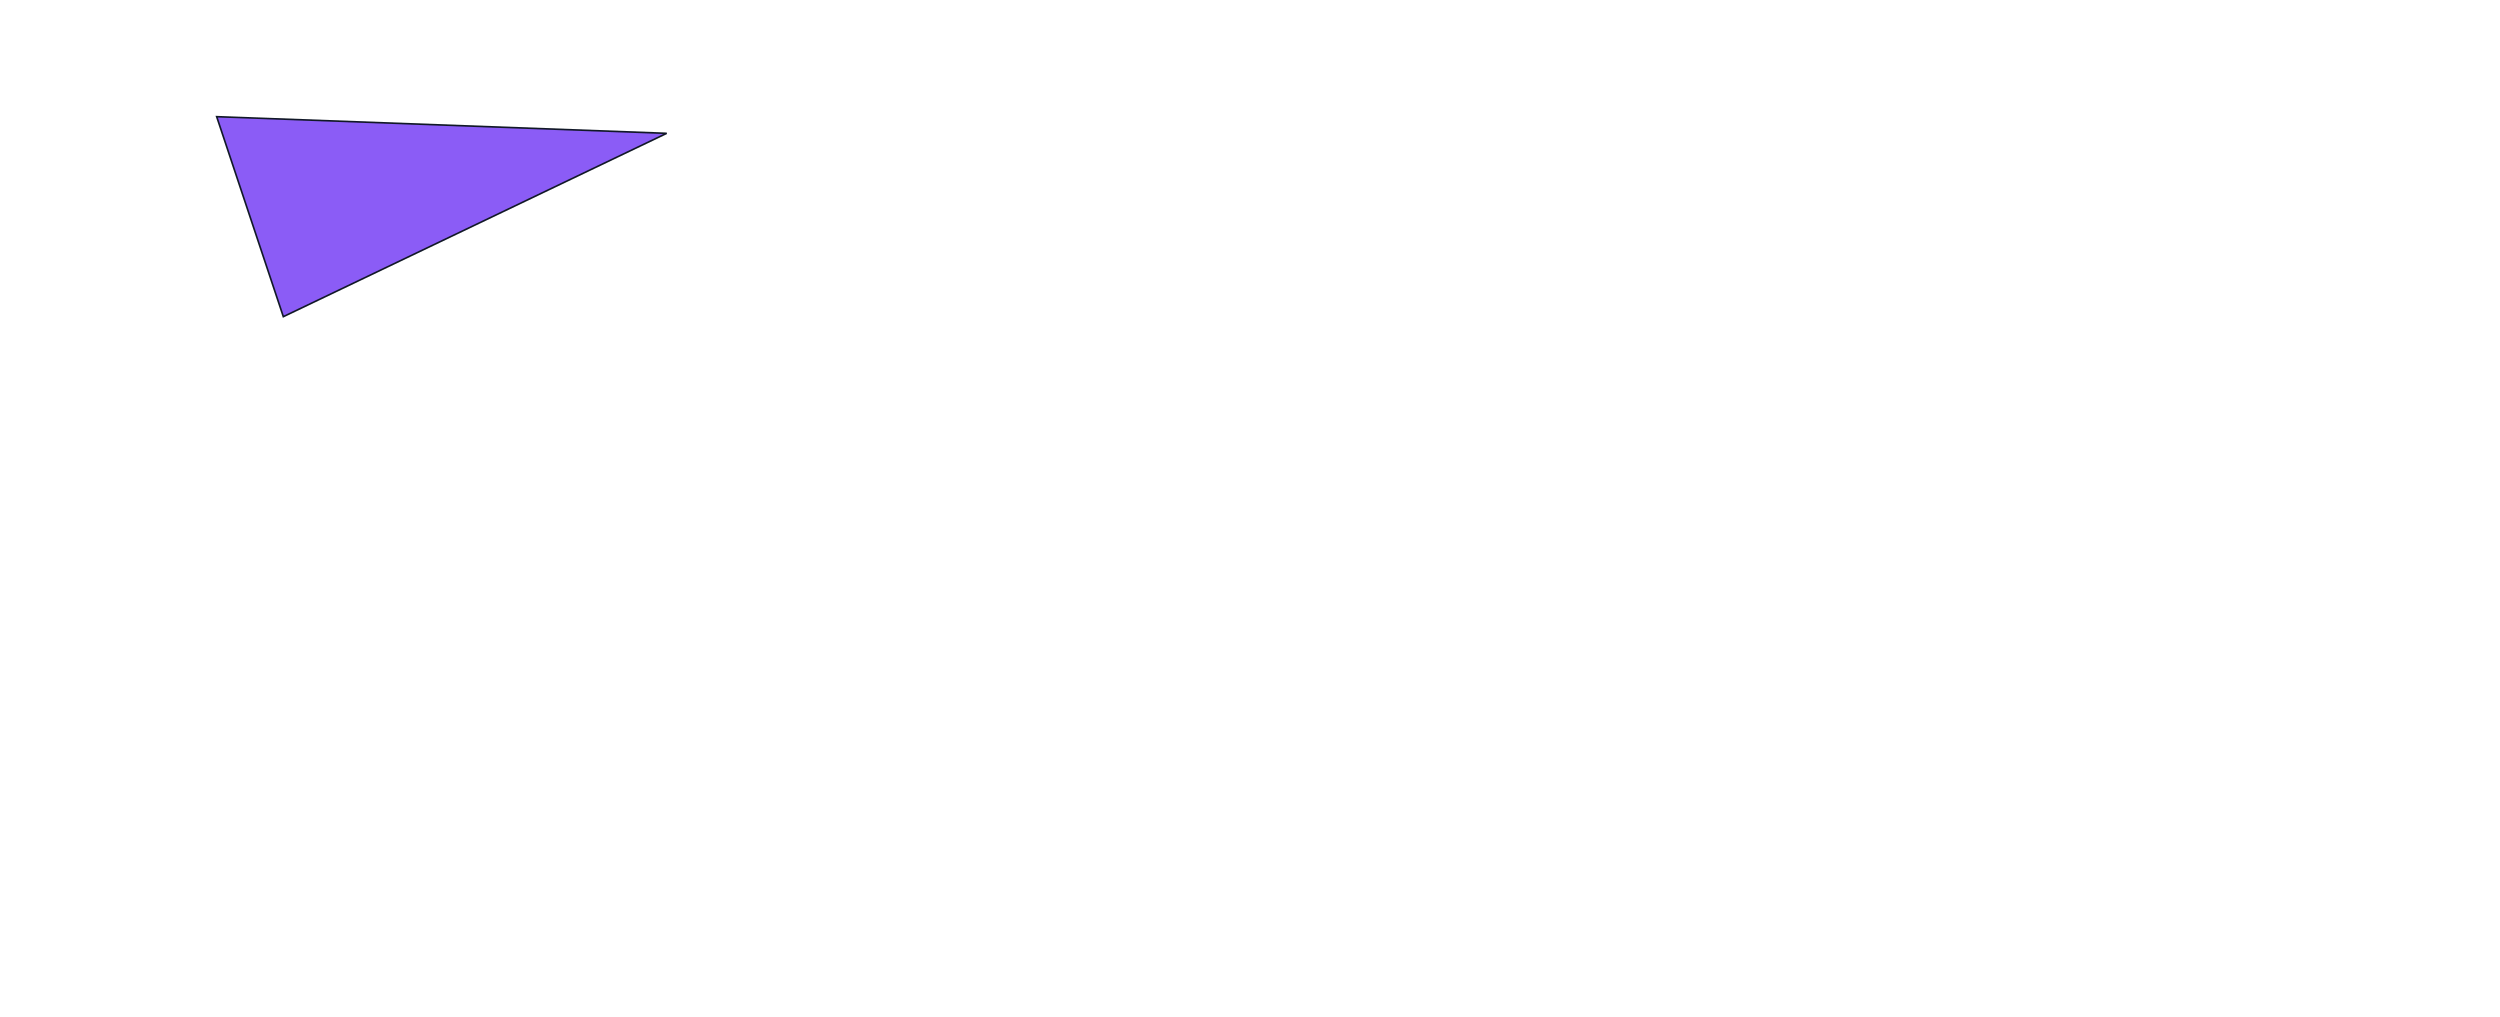
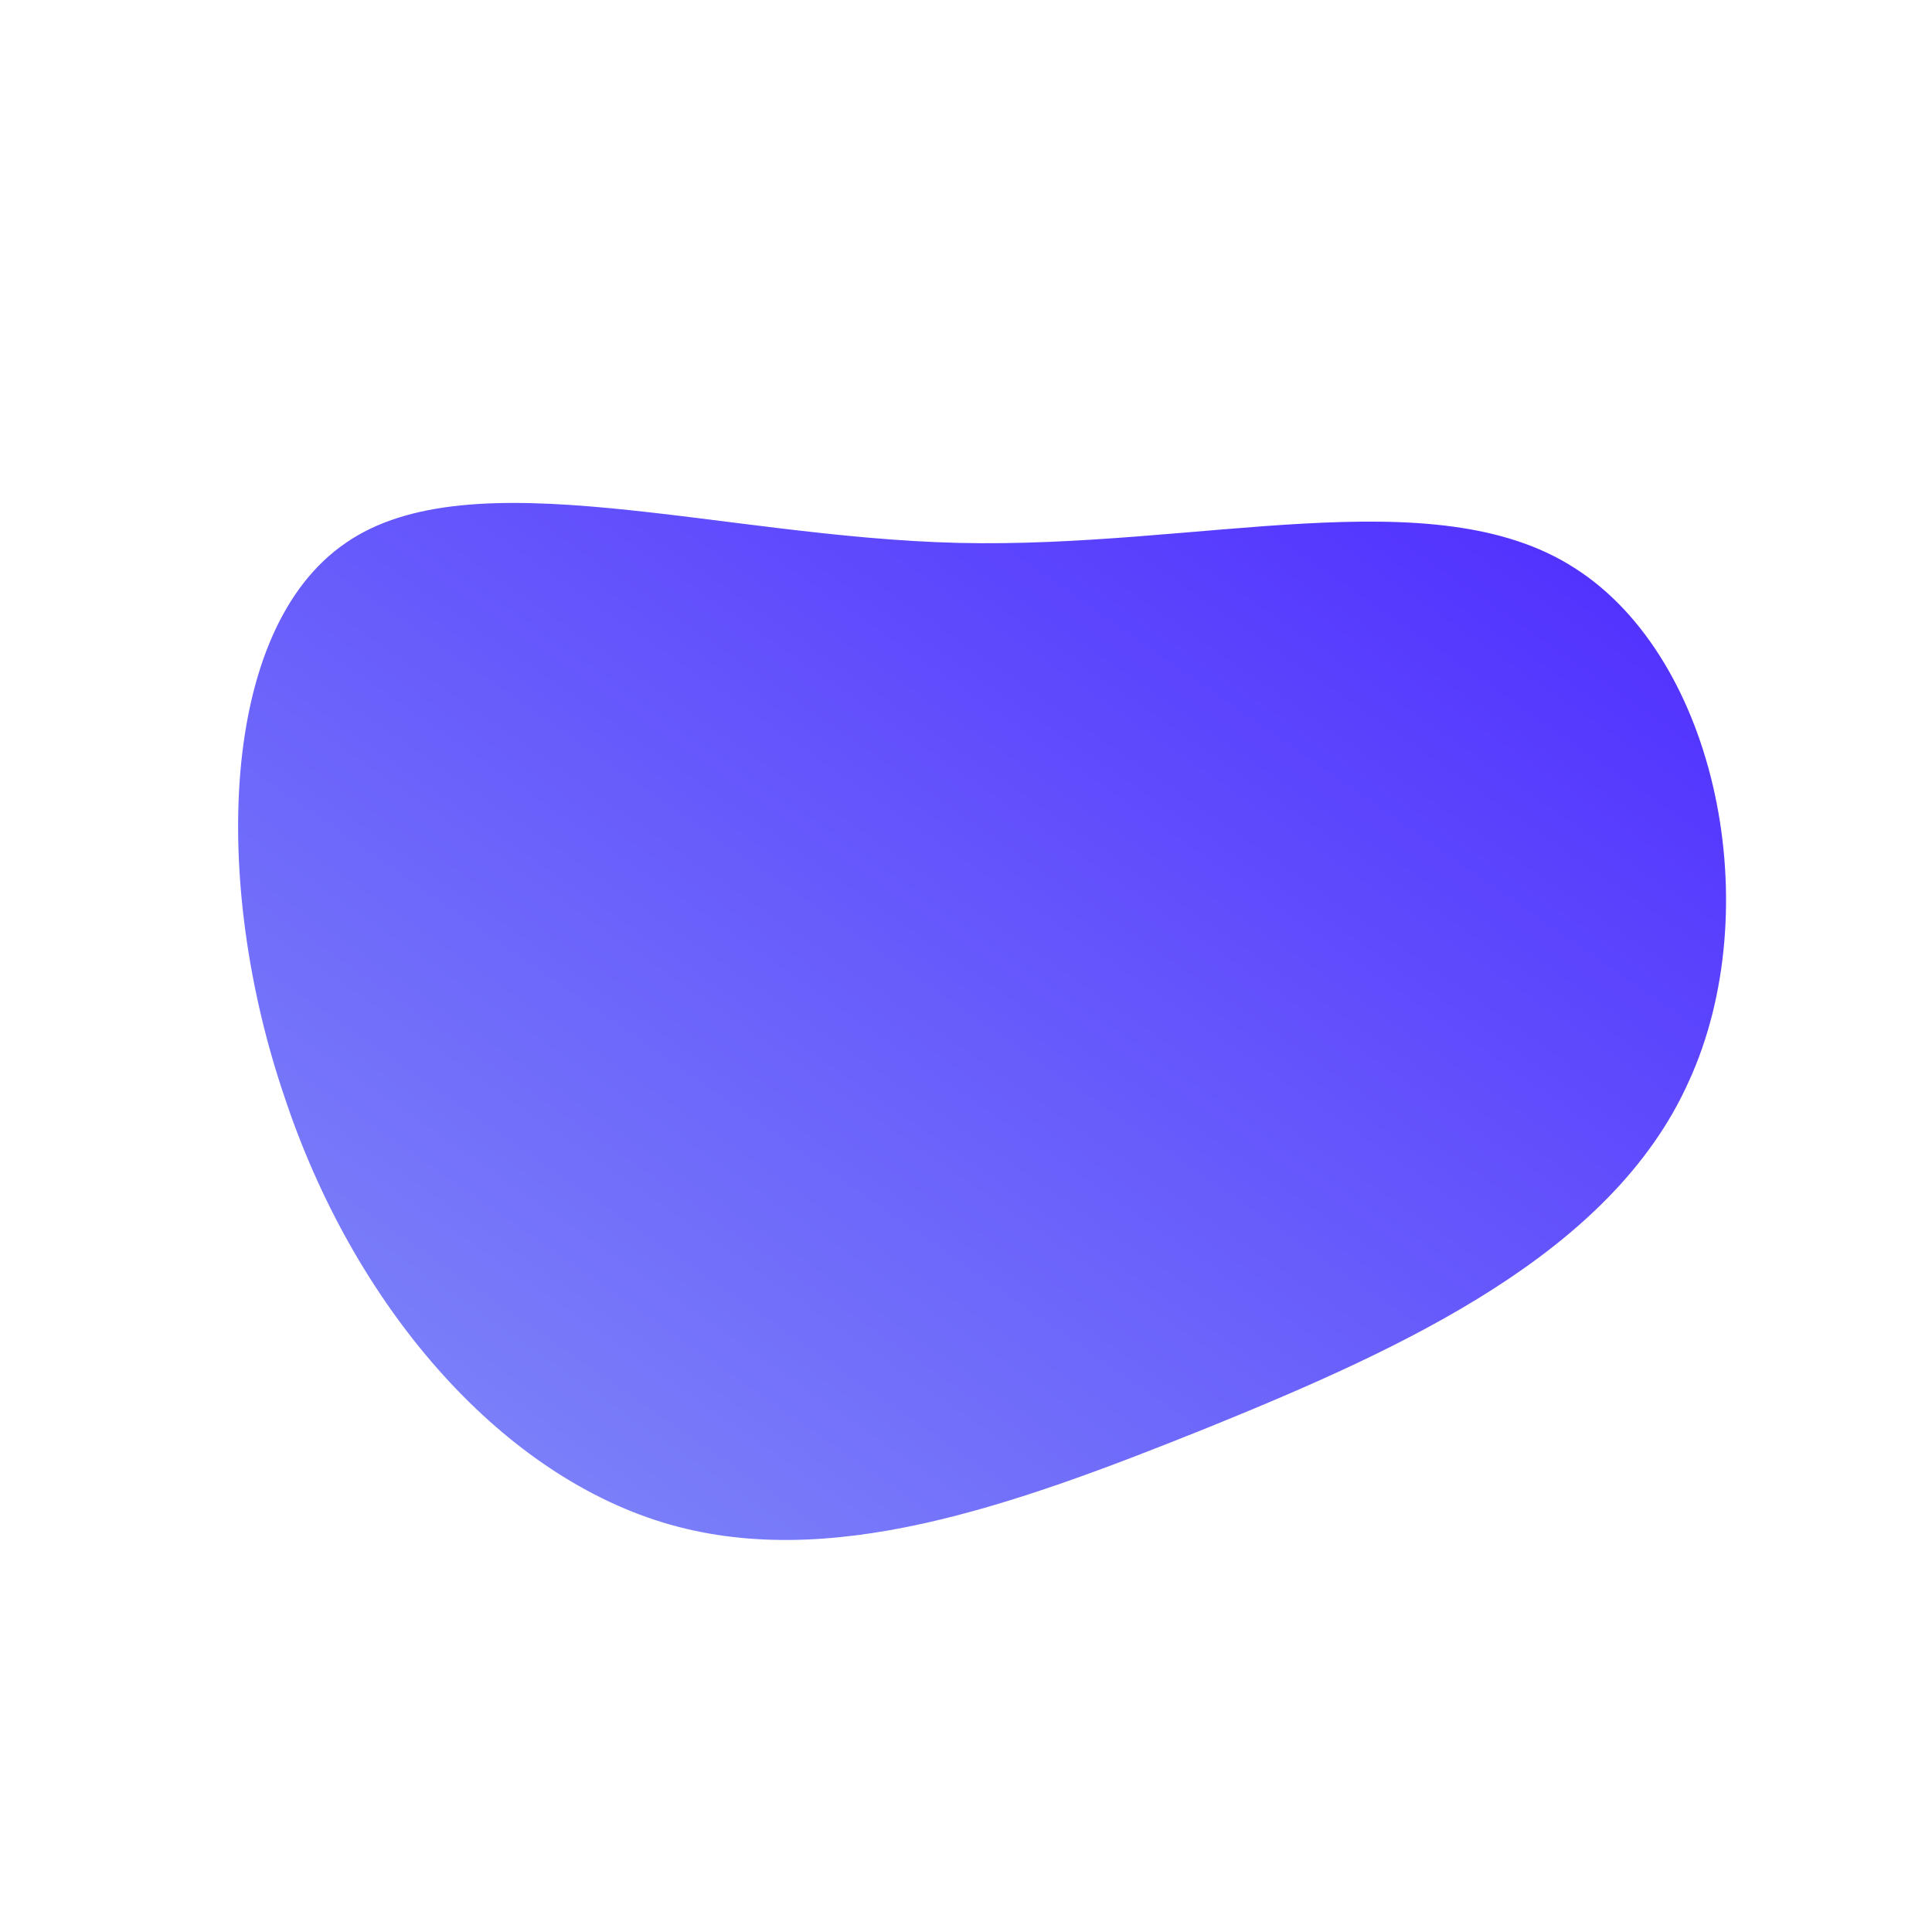
- <svg xmlns="http://www.w3.org/2000/svg" height="610" width="1500">
-   <polygon points="400,80 170,190 130,70" style="fill:rgb(139,92,246);stroke:rgb(17,24,39);stroke-width:1" />
+ <svg xmlns="http://www.w3.org/2000/svg" id="sw-js-blob-svg" viewBox="0 0 100 100" version="1.1">
+   <defs>
+     <linearGradient id="sw-gradient" x1="0" x2="1" y1="1" y2="0">
+       <stop id="stop1" stop-color="rgba(129, 140, 248, 1)" offset="0%" />
+       <stop id="stop2" stop-color="rgba(78.418, 43.412, 255, 1)" offset="100%" />
+     </linearGradient>
+   </defs>
+   <path fill="url(#sw-gradient)" d="M31.5,-20.6C38.9,-15.9,41.5,-2.9,37.4,6C33.4,14.9,22.6,19.8,12.5,23.9C2.3,28,-7.2,31.4,-15.7,28.8C-24.2,26.2,-31.7,17.6,-35.3,6.7C-39,-4.2,-38.7,-17.4,-32.1,-21.9C-25.6,-26.4,-12.8,-22.2,-0.4,-21.9C12.1,-21.6,24.2,-25.3,31.5,-20.6Z" width="100%" height="100%" transform="translate(50 50)" stroke-width="0" style="transition: all 0.3s ease 0s;" stroke="url(#sw-gradient)" />
</svg>
